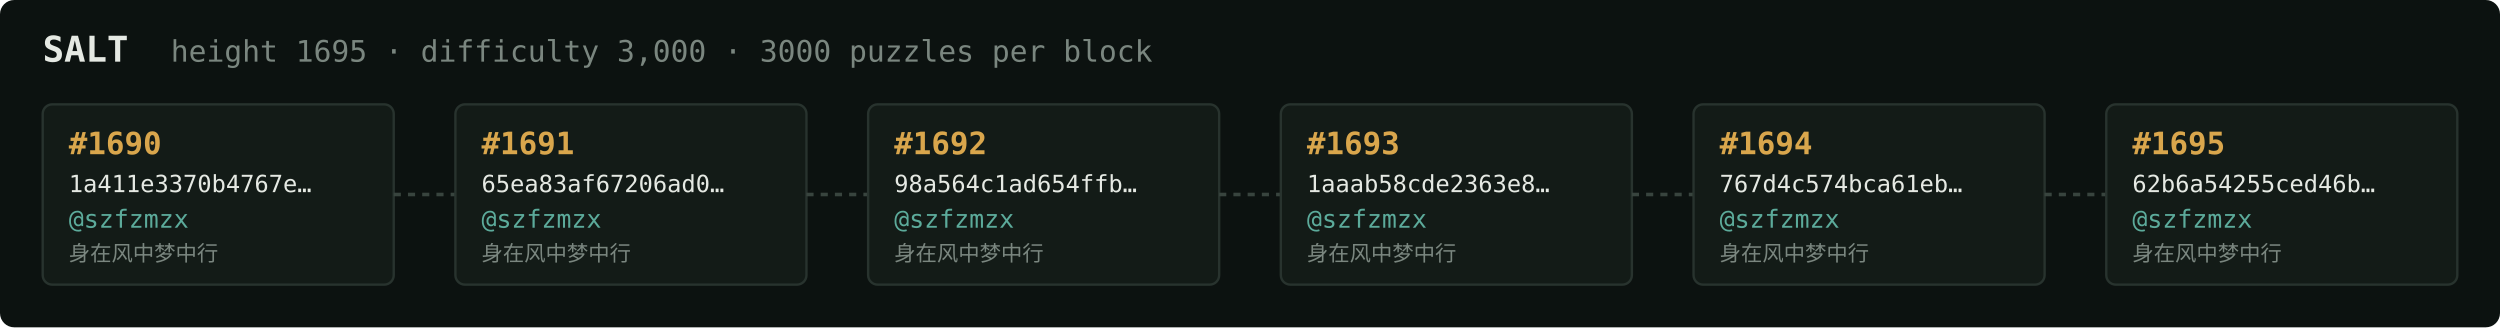
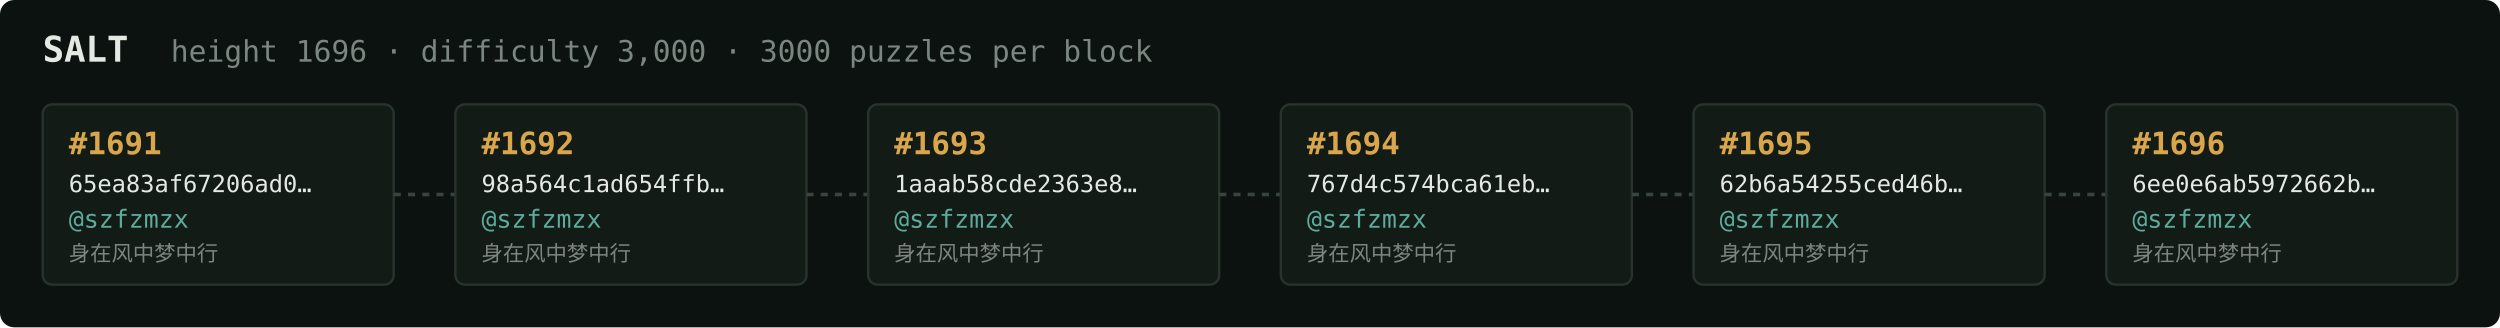
<svg xmlns="http://www.w3.org/2000/svg" width="1054" height="138" viewBox="0 0 1054 138" font-family="ui-monospace,SFMono-Regular,Menlo,monospace">
  <rect fill="#0c1210" width="1054" height="138" rx="6" />
  <text x="18" y="26" fill="#e5e9e3" font-size="15" font-weight="700">SALT</text>
-   <text x="72" y="26" fill="#7a867f" font-size="12.5">height 1695 · difficulty 3,000 · 3000 puzzles per block</text>
+   <text x="72" y="26" fill="#7a867f" font-size="12.5">height 1696 · difficulty 3,000 · 3000 puzzles per block</text>
  <rect x="18" y="44" width="148" height="76" rx="4" fill="#131b17" stroke="#28332e" stroke-width="1" />
-   <text x="29" y="65" fill="#d9a64c" font-size="13" font-weight="700">#1690</text>
-   <text x="29" y="81" fill="#e5e9e3" font-size="10">1a411e3370b4767e…</text>
+   <text x="29" y="65" fill="#d9a64c" font-size="13" font-weight="700">#1691</text>
+   <text x="29" y="81" fill="#e5e9e3" font-size="10">65ea83af67206ad0…</text>
  <text x="29" y="96" fill="#5cab9b" font-size="10.5">@szfzmzx</text>
  <text x="29" y="110" fill="#7a867f" font-size="9">身在风中梦中行</text>
  <line x1="166" y1="82.0" x2="192" y2="82.0" stroke="#38443e" stroke-width="1.5" stroke-dasharray="3 3" />
  <rect x="192" y="44" width="148" height="76" rx="4" fill="#131b17" stroke="#28332e" stroke-width="1" />
-   <text x="203" y="65" fill="#d9a64c" font-size="13" font-weight="700">#1691</text>
-   <text x="203" y="81" fill="#e5e9e3" font-size="10">65ea83af67206ad0…</text>
+   <text x="203" y="65" fill="#d9a64c" font-size="13" font-weight="700">#1692</text>
+   <text x="203" y="81" fill="#e5e9e3" font-size="10">98a564c1ad654ffb…</text>
  <text x="203" y="96" fill="#5cab9b" font-size="10.5">@szfzmzx</text>
  <text x="203" y="110" fill="#7a867f" font-size="9">身在风中梦中行</text>
  <line x1="340" y1="82.0" x2="366" y2="82.0" stroke="#38443e" stroke-width="1.5" stroke-dasharray="3 3" />
  <rect x="366" y="44" width="148" height="76" rx="4" fill="#131b17" stroke="#28332e" stroke-width="1" />
-   <text x="377" y="65" fill="#d9a64c" font-size="13" font-weight="700">#1692</text>
-   <text x="377" y="81" fill="#e5e9e3" font-size="10">98a564c1ad654ffb…</text>
+   <text x="377" y="65" fill="#d9a64c" font-size="13" font-weight="700">#1693</text>
+   <text x="377" y="81" fill="#e5e9e3" font-size="10">1aaab58cde2363e8…</text>
  <text x="377" y="96" fill="#5cab9b" font-size="10.5">@szfzmzx</text>
  <text x="377" y="110" fill="#7a867f" font-size="9">身在风中梦中行</text>
  <line x1="514" y1="82.0" x2="540" y2="82.0" stroke="#38443e" stroke-width="1.5" stroke-dasharray="3 3" />
  <rect x="540" y="44" width="148" height="76" rx="4" fill="#131b17" stroke="#28332e" stroke-width="1" />
-   <text x="551" y="65" fill="#d9a64c" font-size="13" font-weight="700">#1693</text>
-   <text x="551" y="81" fill="#e5e9e3" font-size="10">1aaab58cde2363e8…</text>
+   <text x="551" y="65" fill="#d9a64c" font-size="13" font-weight="700">#1694</text>
+   <text x="551" y="81" fill="#e5e9e3" font-size="10">767d4c574bca61eb…</text>
  <text x="551" y="96" fill="#5cab9b" font-size="10.5">@szfzmzx</text>
  <text x="551" y="110" fill="#7a867f" font-size="9">身在风中梦中行</text>
  <line x1="688" y1="82.0" x2="714" y2="82.0" stroke="#38443e" stroke-width="1.5" stroke-dasharray="3 3" />
  <rect x="714" y="44" width="148" height="76" rx="4" fill="#131b17" stroke="#28332e" stroke-width="1" />
-   <text x="725" y="65" fill="#d9a64c" font-size="13" font-weight="700">#1694</text>
-   <text x="725" y="81" fill="#e5e9e3" font-size="10">767d4c574bca61eb…</text>
+   <text x="725" y="65" fill="#d9a64c" font-size="13" font-weight="700">#1695</text>
+   <text x="725" y="81" fill="#e5e9e3" font-size="10">62b6a54255ced46b…</text>
  <text x="725" y="96" fill="#5cab9b" font-size="10.5">@szfzmzx</text>
  <text x="725" y="110" fill="#7a867f" font-size="9">身在风中梦中行</text>
  <line x1="862" y1="82.0" x2="888" y2="82.0" stroke="#38443e" stroke-width="1.5" stroke-dasharray="3 3" />
  <rect x="888" y="44" width="148" height="76" rx="4" fill="#131b17" stroke="#28332e" stroke-width="1" />
-   <text x="899" y="65" fill="#d9a64c" font-size="13" font-weight="700">#1695</text>
-   <text x="899" y="81" fill="#e5e9e3" font-size="10">62b6a54255ced46b…</text>
+   <text x="899" y="65" fill="#d9a64c" font-size="13" font-weight="700">#1696</text>
+   <text x="899" y="81" fill="#e5e9e3" font-size="10">6ee0e6ab5972662b…</text>
  <text x="899" y="96" fill="#5cab9b" font-size="10.5">@szfzmzx</text>
  <text x="899" y="110" fill="#7a867f" font-size="9">身在风中梦中行</text>
</svg>
